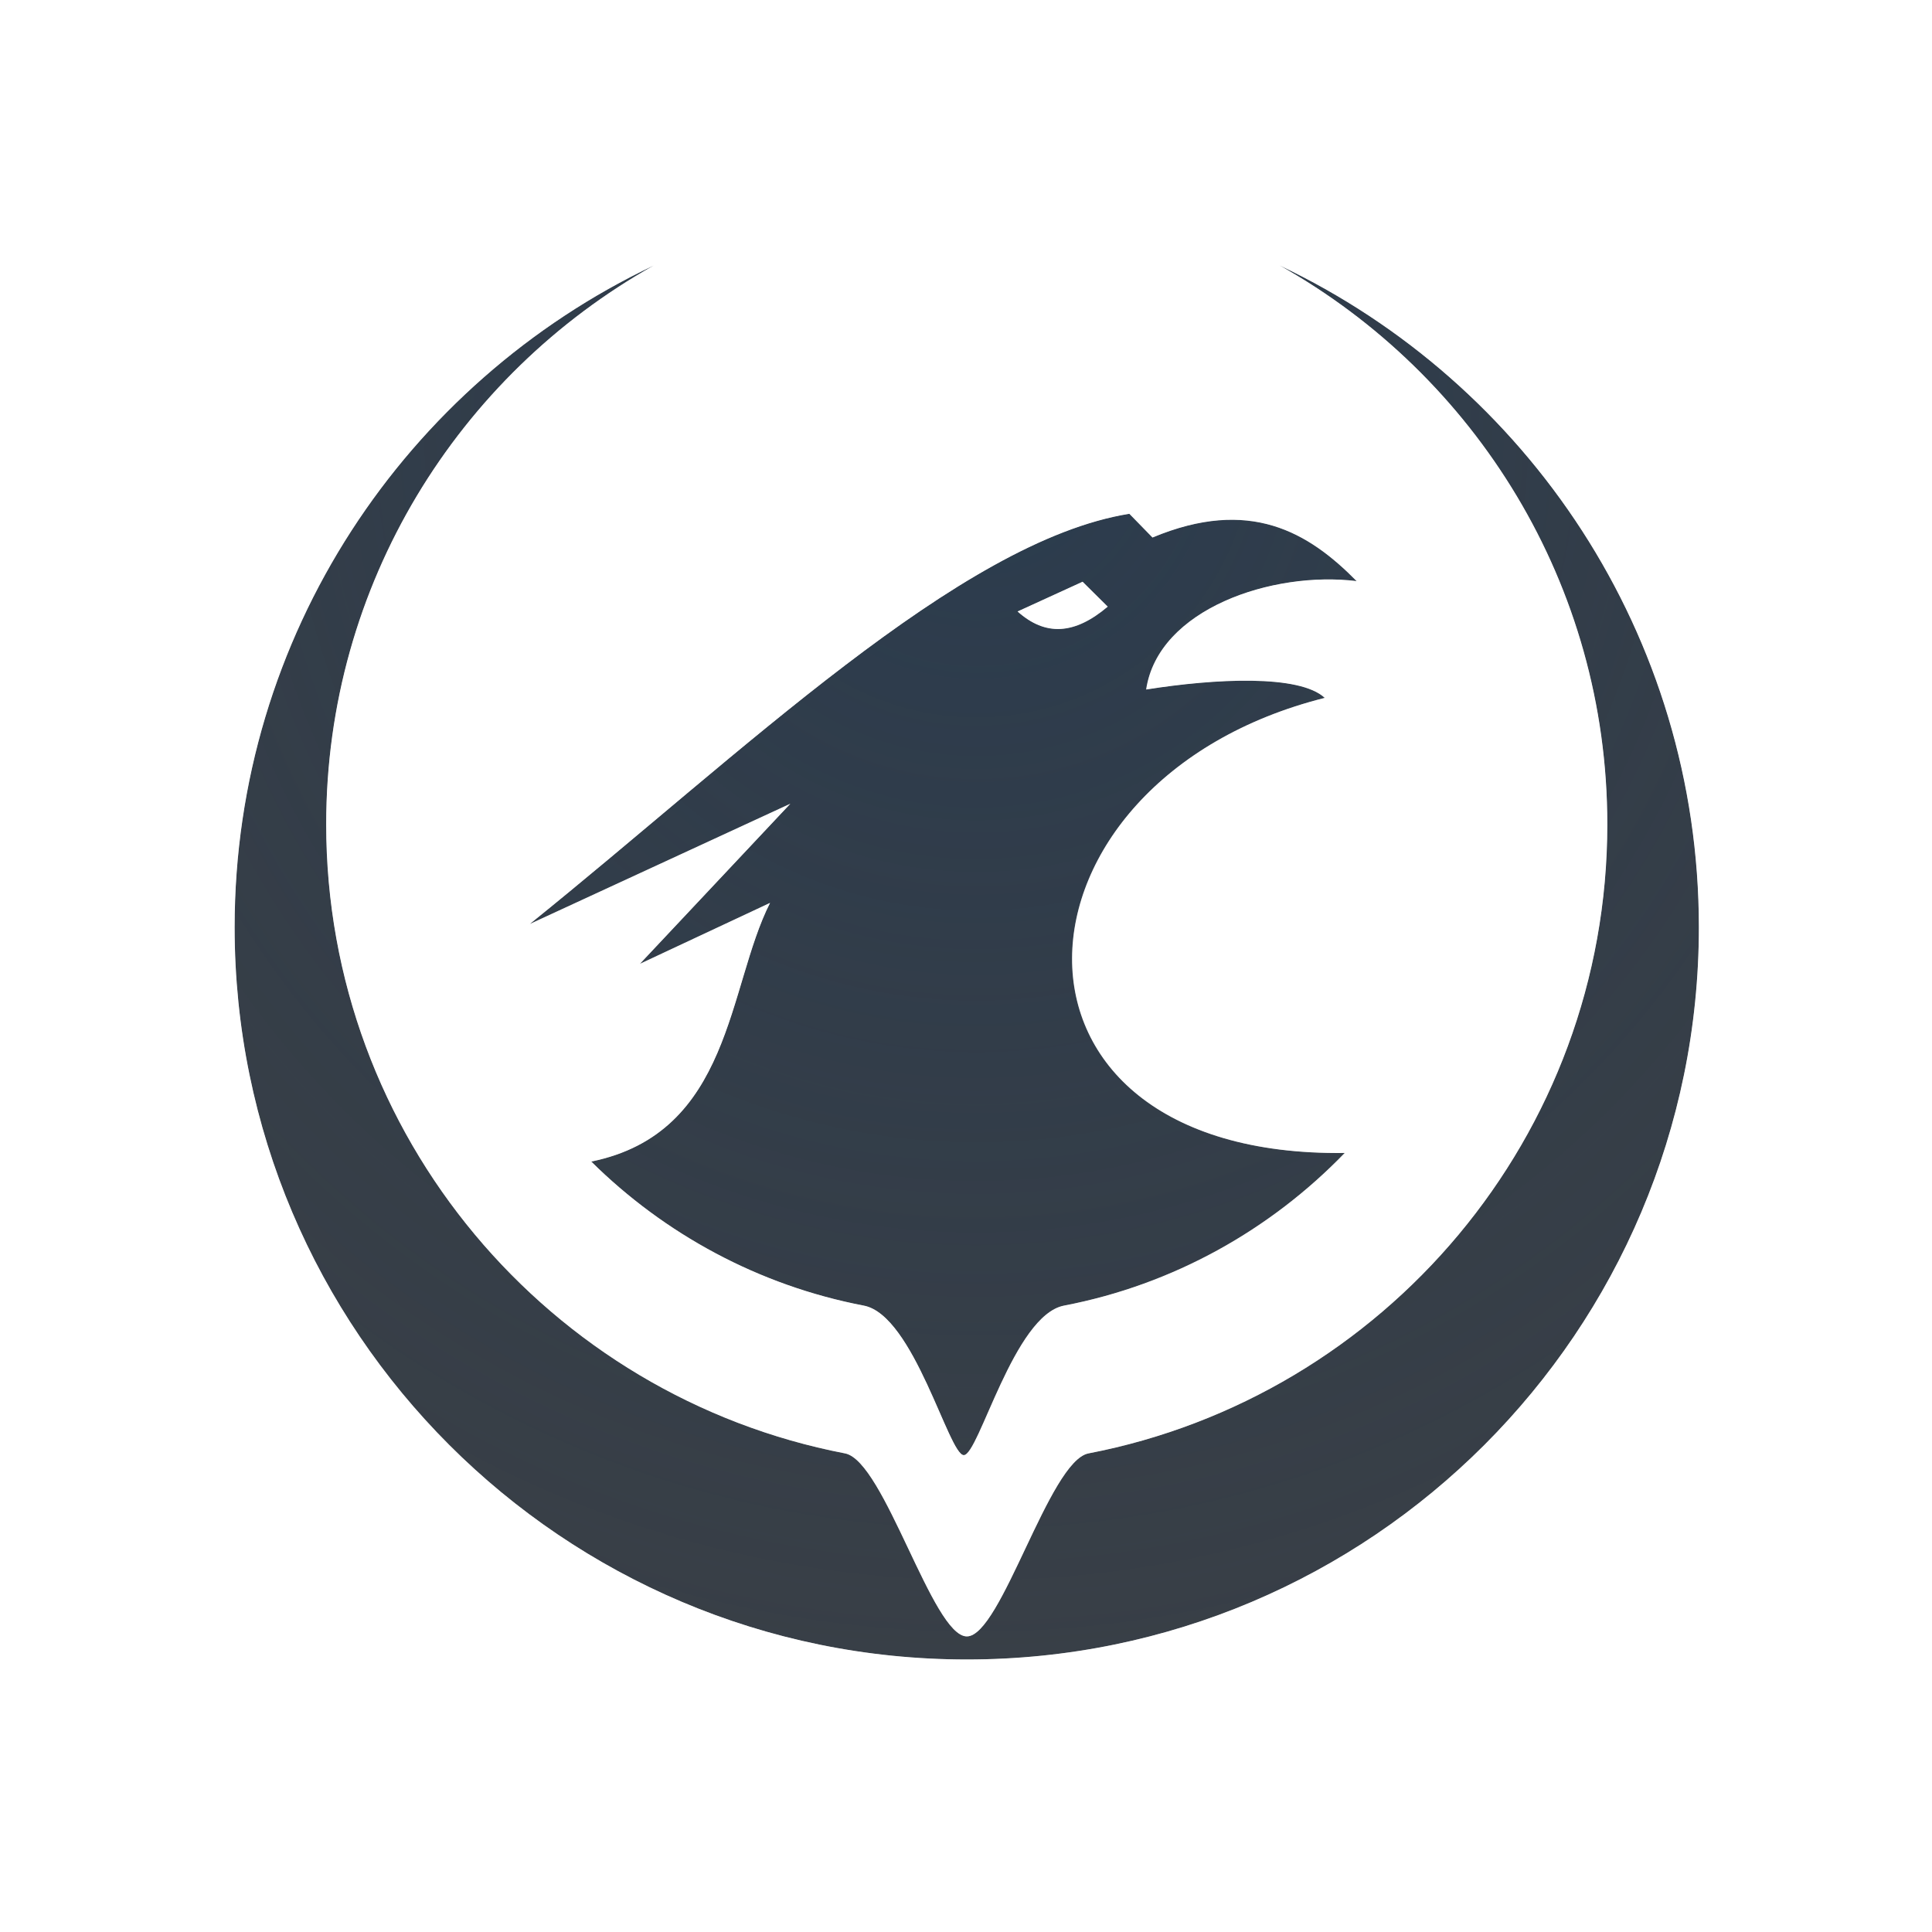
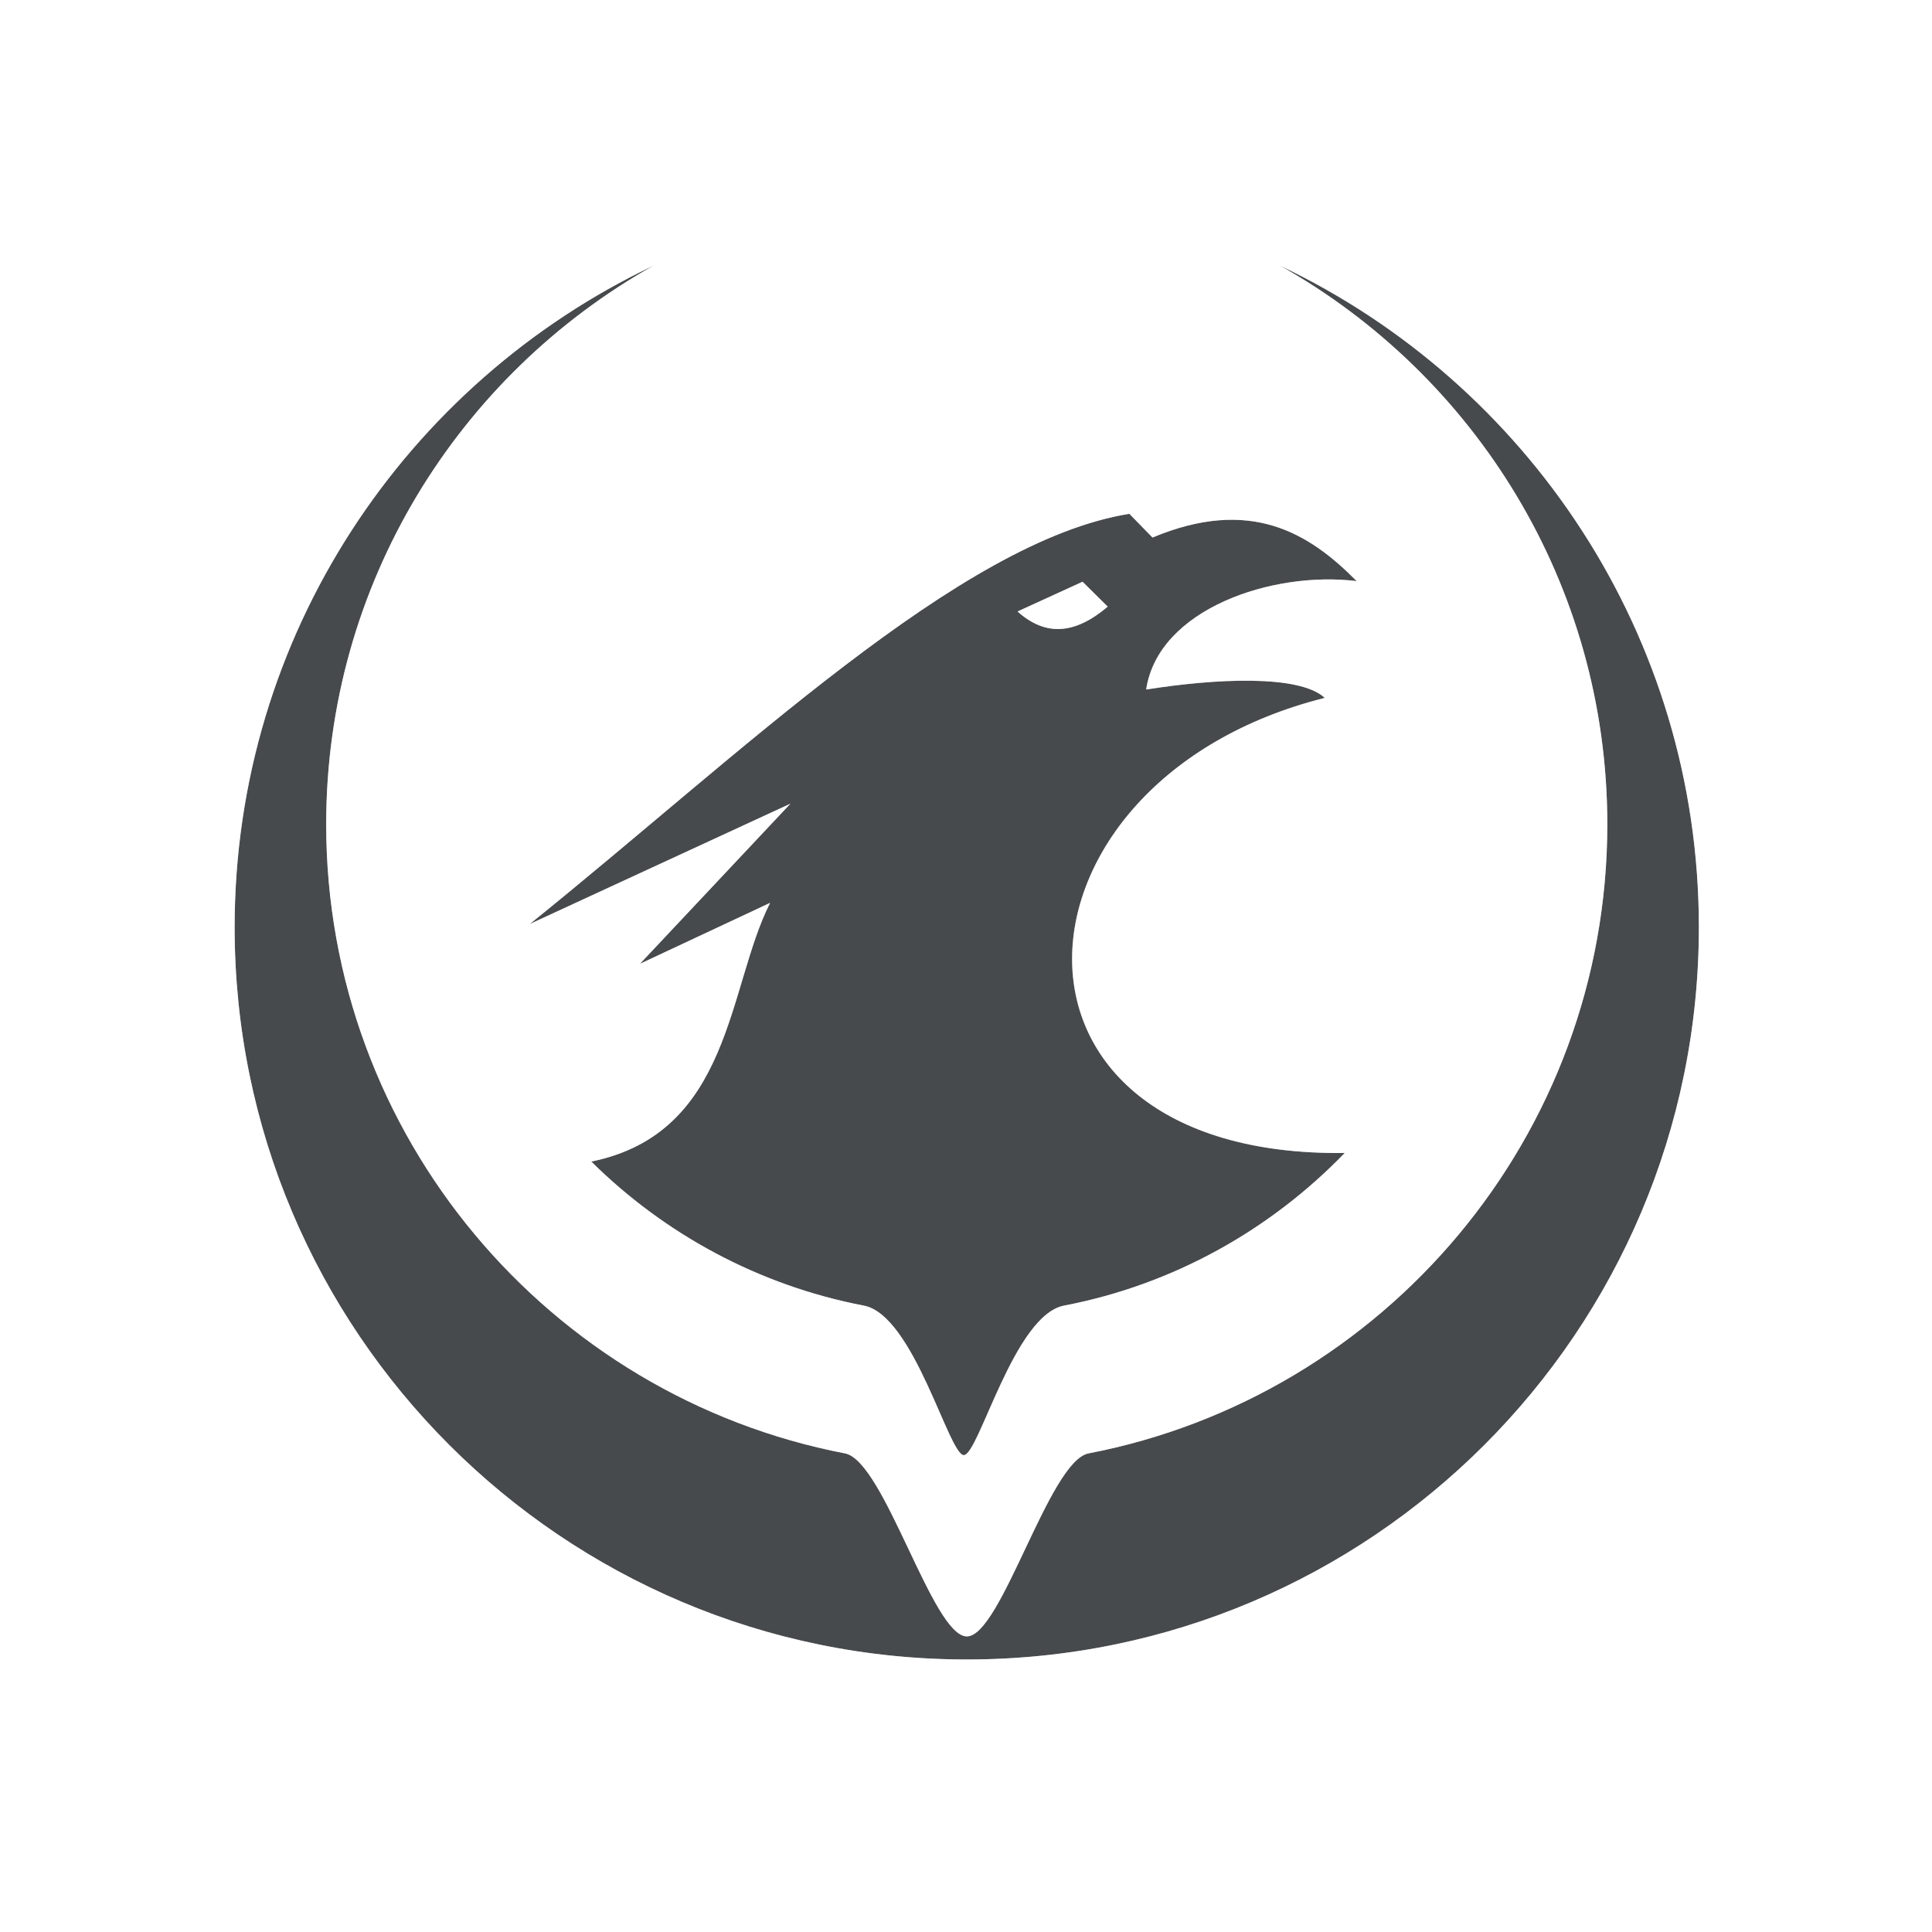
<svg xmlns="http://www.w3.org/2000/svg" width="18" height="18" version="1.1">
  <defs>
-     <radialGradient id="b" cx="350.84" cy="-99.696" r="7.254" gradientTransform="matrix(0,2.8694,-2.7768,0,-267.74,-1002.7)" gradientUnits="userSpaceOnUse">
-       <stop stop-color="#213851" stop-opacity=".906" offset="0" />
-       <stop stop-color="#27303a" stop-opacity="0" offset="1" />
-     </radialGradient>
-     <radialGradient id="a" cx="24.206" cy="5.439" r="8" gradientTransform="matrix(-2.5552,0,0,-2.5552,71.519,15.699)" gradientUnits="userSpaceOnUse">
-       <stop stop-color="#ffffff" stop-opacity=".749" offset="0" />
-       <stop stop-color="#ffffff" stop-opacity=".605" offset="1" />
-     </radialGradient>
+     <style id="current-color-scheme" type="text/css">.ColorScheme-Text {color:#090d11;}
+ 			.ColorScheme-Background{color:#ffffff;}</style>
  </defs>
-   <path d="m6.092 2.473c-2.307 1.094-3.906 3.444-3.906 6.166 0 3.765 3.057 6.822 6.822 6.822s6.82-3.057 6.82-6.822c0-2.722-1.599-5.072-3.906-6.166 1.821 1.022 3.053 2.971 3.053 5.207 0 2.907-2.081 5.331-4.834 5.861-0.367 0.071-0.813 1.705-1.133 1.705-0.32 0-0.767-1.634-1.135-1.705-2.753-0.53-4.834-2.955-4.834-5.861 0-2.236 1.232-4.185 3.053-5.207zm4.43 2.314c-1.583 0.255-3.612 2.233-5.586 3.822l2.428-1.121-1.402 1.492 1.213-0.568c-0.398 0.784-0.356 2.143-1.666 2.41 0.682 0.675 1.559 1.154 2.539 1.342 0.467 0.089 0.792 1.393 0.932 1.393s0.466-1.304 0.934-1.393c1.018-0.195 1.923-0.706 2.615-1.422-3.465 0.043-3.246-3.471-0.186-4.24-0.236-0.22-1.021-0.18-1.664-0.078 0.112-0.75 1.175-1.107 1.961-1.01-0.449-0.455-0.996-0.785-1.902-0.406zm-0.436 0.633 0.234 0.232c-0.308 0.261-0.58 0.278-0.84 0.045z" fill="#090d11" fill-opacity=".766" fill-rule="evenodd" style="paint-order:normal" />
-   <path d="m6.092 2.473c-2.307 1.094-3.906 3.444-3.906 6.166 0 3.765 3.057 6.822 6.822 6.822s6.82-3.057 6.82-6.822c0-2.722-1.599-5.072-3.906-6.166 1.821 1.022 3.053 2.971 3.053 5.207 0 2.907-2.081 5.331-4.834 5.861-0.367 0.071-0.813 1.705-1.133 1.705-0.32 0-0.767-1.634-1.135-1.705-2.753-0.53-4.834-2.955-4.834-5.861 0-2.236 1.232-4.185 3.053-5.207zm4.43 2.314c-1.583 0.255-3.612 2.233-5.586 3.822l2.428-1.121-1.402 1.492 1.213-0.568c-0.398 0.784-0.356 2.143-1.666 2.41 0.682 0.675 1.559 1.154 2.539 1.342 0.467 0.089 0.792 1.393 0.932 1.393s0.466-1.304 0.934-1.393c1.018-0.195 1.923-0.706 2.615-1.422-3.465 0.043-3.246-3.471-0.186-4.24-0.236-0.22-1.021-0.18-1.664-0.078 0.112-0.75 1.175-1.107 1.961-1.01-0.449-0.455-0.996-0.785-1.902-0.406zm-0.436 0.633 0.234 0.232c-0.308 0.261-0.58 0.278-0.84 0.045z" fill="url(#b)" fill-opacity=".753" fill-rule="evenodd" style="paint-order:normal" />
-   <path id="PhoenixHead" d="m6.117 1.475a1 1 0 0 0-0.453 0.094c-0.021 0.01-0.037 0.029-0.059 0.039l-0.004-0.006c-0.011 0.006-0.015 0.019-0.025 0.025-2.595 1.274-4.391 3.936-4.391 7.012 0 4.306 3.516 7.822 7.822 7.822s7.82-3.516 7.82-7.822c0-3.076-1.796-5.737-4.391-7.012-0.011-0.006-0.015-0.019-0.025-0.025l-0.004 0.006c-0.021-0.01-0.037-0.029-0.059-0.039a1 1 0 0 0-0.918 1.775c0.257 0.144 0.397 0.42 0.623 0.605-0.273-0.07-0.588 0.036-0.893 0.07a1 1 0 0 0-0.801-0.219c-1.126 0.182-2.094 0.842-3.092 1.602-0.997 0.76-2.001 1.655-2.961 2.428a1 1 0 0 0-0.203 0.225c-0.01-0.129-0.066-0.243-0.066-0.375 0-1.869 1.027-3.485 2.543-4.336a1 1 0 0 0-0.465-1.869zm-0.025 0.998c-1.821 1.022-3.053 2.971-3.053 5.207 0 2.907 2.081 5.331 4.834 5.861 0.367 0.071 0.815 1.705 1.135 1.705 0.32 0 0.766-1.634 1.133-1.705 2.753-0.53 4.834-2.955 4.834-5.861 0-2.236-1.232-4.185-3.053-5.207 2.307 1.094 3.906 3.444 3.906 6.166 0 3.765-3.055 6.822-6.82 6.822s-6.822-3.057-6.822-6.822c0-2.722 1.599-5.072 3.906-6.166zm4.43 2.314 0.215 0.221c0.907-0.378 1.454-0.049 1.902 0.406-0.785-0.097-1.849 0.26-1.961 1.01 0.643-0.102 1.428-0.142 1.664 0.078-3.061 0.769-3.279 4.284 0.186 4.24-0.692 0.716-1.598 1.227-2.615 1.422-0.467 0.089-0.794 1.393-0.934 1.393-0.14 0-0.464-1.304-0.932-1.393-0.98-0.188-1.857-0.667-2.539-1.342 1.31-0.267 1.268-1.626 1.666-2.41l-1.213 0.568 1.402-1.492-2.428 1.121c1.974-1.589 4.002-3.567 5.586-3.822zm-0.436 0.633-0.605 0.277c0.26 0.233 0.532 0.216 0.84-0.045l-0.234-0.232zm3.406 0.512c0.22 0.561 0.482 1.107 0.482 1.748 0 0.888-0.293 1.681-0.699 2.4a1 1 0 0 0-0.76-0.338c-0.697 0.009-1.092-0.161-1.285-0.316-0.194-0.155-0.243-0.29-0.242-0.494 0.002-0.409 0.411-1.161 1.598-1.459a1 1 0 0 0 0.699-1.297 1 1 0 0 0 0.207-0.244zm-9.137 3.49a1 1 0 0 0 0.809 0.162 1 1 0 0 0 0.205 0.201c-0.033 0.009-0.017 0.048-0.061 0.057a1 1 0 0 0-0.533 0.301c-0.141-0.241-0.321-0.456-0.42-0.721z" color="#000000" color-rendering="auto" dominant-baseline="auto" fill="url(#a)" fill-opacity=".999" fill-rule="evenodd" image-rendering="auto" shape-rendering="auto" solid-color="#000000" style="font-feature-settings:normal;font-variant-alternates:normal;font-variant-caps:normal;font-variant-ligatures:normal;font-variant-numeric:normal;font-variant-position:normal;isolation:auto;mix-blend-mode:normal;paint-order:normal;shape-padding:0;text-decoration-color:#000000;text-decoration-line:none;text-decoration-style:solid;text-indent:0;text-orientation:mixed;text-transform:none;white-space:normal" />
+   <path class="ColorScheme-Text" d="m6.092 2.473c-2.307 1.094-3.906 3.444-3.906 6.166 0 3.765 3.057 6.822 6.822 6.822s6.82-3.057 6.82-6.822c0-2.722-1.599-5.072-3.906-6.166 1.821 1.022 3.053 2.971 3.053 5.207 0 2.907-2.081 5.331-4.834 5.861-0.367 0.071-0.813 1.705-1.133 1.705-0.32 0-0.767-1.634-1.135-1.705-2.753-0.53-4.834-2.955-4.834-5.861 0-2.236 1.232-4.185 3.053-5.207zm4.43 2.314c-1.583 0.255-3.612 2.233-5.586 3.822l2.428-1.121-1.402 1.492 1.213-0.568c-0.398 0.784-0.356 2.143-1.666 2.41 0.682 0.675 1.559 1.154 2.539 1.342 0.467 0.089 0.792 1.393 0.932 1.393s0.466-1.304 0.934-1.393c1.018-0.195 1.923-0.706 2.615-1.422-3.465 0.043-3.246-3.471-0.186-4.24-0.236-0.22-1.021-0.18-1.664-0.078 0.112-0.75 1.175-1.107 1.961-1.01-0.449-0.455-0.996-0.785-1.902-0.406zm-0.436 0.633 0.234 0.232c-0.308 0.261-0.58 0.278-0.84 0.045z" style="fill:currentColor;opacity:.75" />
+   <path class="ColorScheme-Background" d="m6.117 1.475c-0.156-0.005-0.311 0.028-0.453 0.094-0.021 0.01-0.037 0.029-0.059 0.039l-0.004-0.006c-0.011 0.006-0.015 0.019-0.025 0.025-2.595 1.274-4.391 3.936-4.391 7.012 0 4.306 3.516 7.822 7.822 7.822s7.82-3.516 7.82-7.822c0-3.076-1.796-5.737-4.391-7.012-0.011-0.006-0.015-0.019-0.025-0.025l-0.004 0.006c-0.021-0.01-0.037-0.029-0.059-0.039-1.161-0.544-2.033 1.142-0.918 1.775 0.257 0.144 0.397 0.42 0.623 0.605-0.273-0.07-0.588 0.036-0.893 0.07-0.223-0.185-0.515-0.265-0.801-0.219-1.126 0.182-2.094 0.842-3.092 1.602-0.997 0.76-2.001 1.655-2.961 2.428-0.079 0.064-0.147 0.14-0.203 0.225-0.01-0.129-0.066-0.243-0.066-0.375 0-1.869 1.027-3.485 2.543-4.336 0.879-0.5 0.546-1.839-0.465-1.869zm-0.025 0.998c-1.821 1.022-3.053 2.971-3.053 5.207 0 2.907 2.081 5.331 4.834 5.861 0.367 0.071 0.815 1.705 1.135 1.705 0.32 0 0.766-1.634 1.133-1.705 2.753-0.53 4.834-2.955 4.834-5.861 0-2.236-1.232-4.185-3.053-5.207 2.307 1.094 3.906 3.444 3.906 6.166 0 3.765-3.055 6.822-6.82 6.822s-6.822-3.057-6.822-6.822c0-2.722 1.599-5.072 3.906-6.166zm4.43 2.314 0.215 0.221c0.907-0.378 1.454-0.049 1.902 0.406-0.785-0.097-1.849 0.26-1.961 1.01 0.643-0.102 1.428-0.142 1.664 0.078-3.061 0.769-3.279 4.284 0.186 4.24-0.692 0.716-1.598 1.227-2.615 1.422-0.467 0.089-0.794 1.393-0.934 1.393-0.14 0-0.464-1.304-0.932-1.393-0.98-0.188-1.857-0.667-2.539-1.342 1.31-0.267 1.268-1.626 1.666-2.41l-1.213 0.568 1.402-1.492-2.428 1.121c1.974-1.589 4.002-3.567 5.586-3.822zm-0.436 0.633-0.605 0.277c0.26 0.233 0.532 0.216 0.84-0.045zm3.406 0.512c0.22 0.561 0.482 1.107 0.482 1.748 0 0.888-0.293 1.681-0.699 2.4-0.192-0.218-0.469-0.341-0.76-0.338-0.697 0.009-1.092-0.161-1.285-0.316-0.194-0.155-0.243-0.29-0.242-0.494 0.002-0.409 0.411-1.161 1.598-1.459 0.568-0.144 0.891-0.743 0.699-1.297 0.082-0.07 0.152-0.152 0.207-0.244zm-9.137 3.49c0.234 0.168 0.528 0.227 0.809 0.162 0.058 0.077 0.127 0.144 0.205 0.201-0.033 0.009-0.017 0.048-0.061 0.057-0.205 0.042-0.391 0.147-0.533 0.301-0.141-0.241-0.321-0.456-0.42-0.721z" style="fill:currentColor;opacity:.5" />
</svg>
